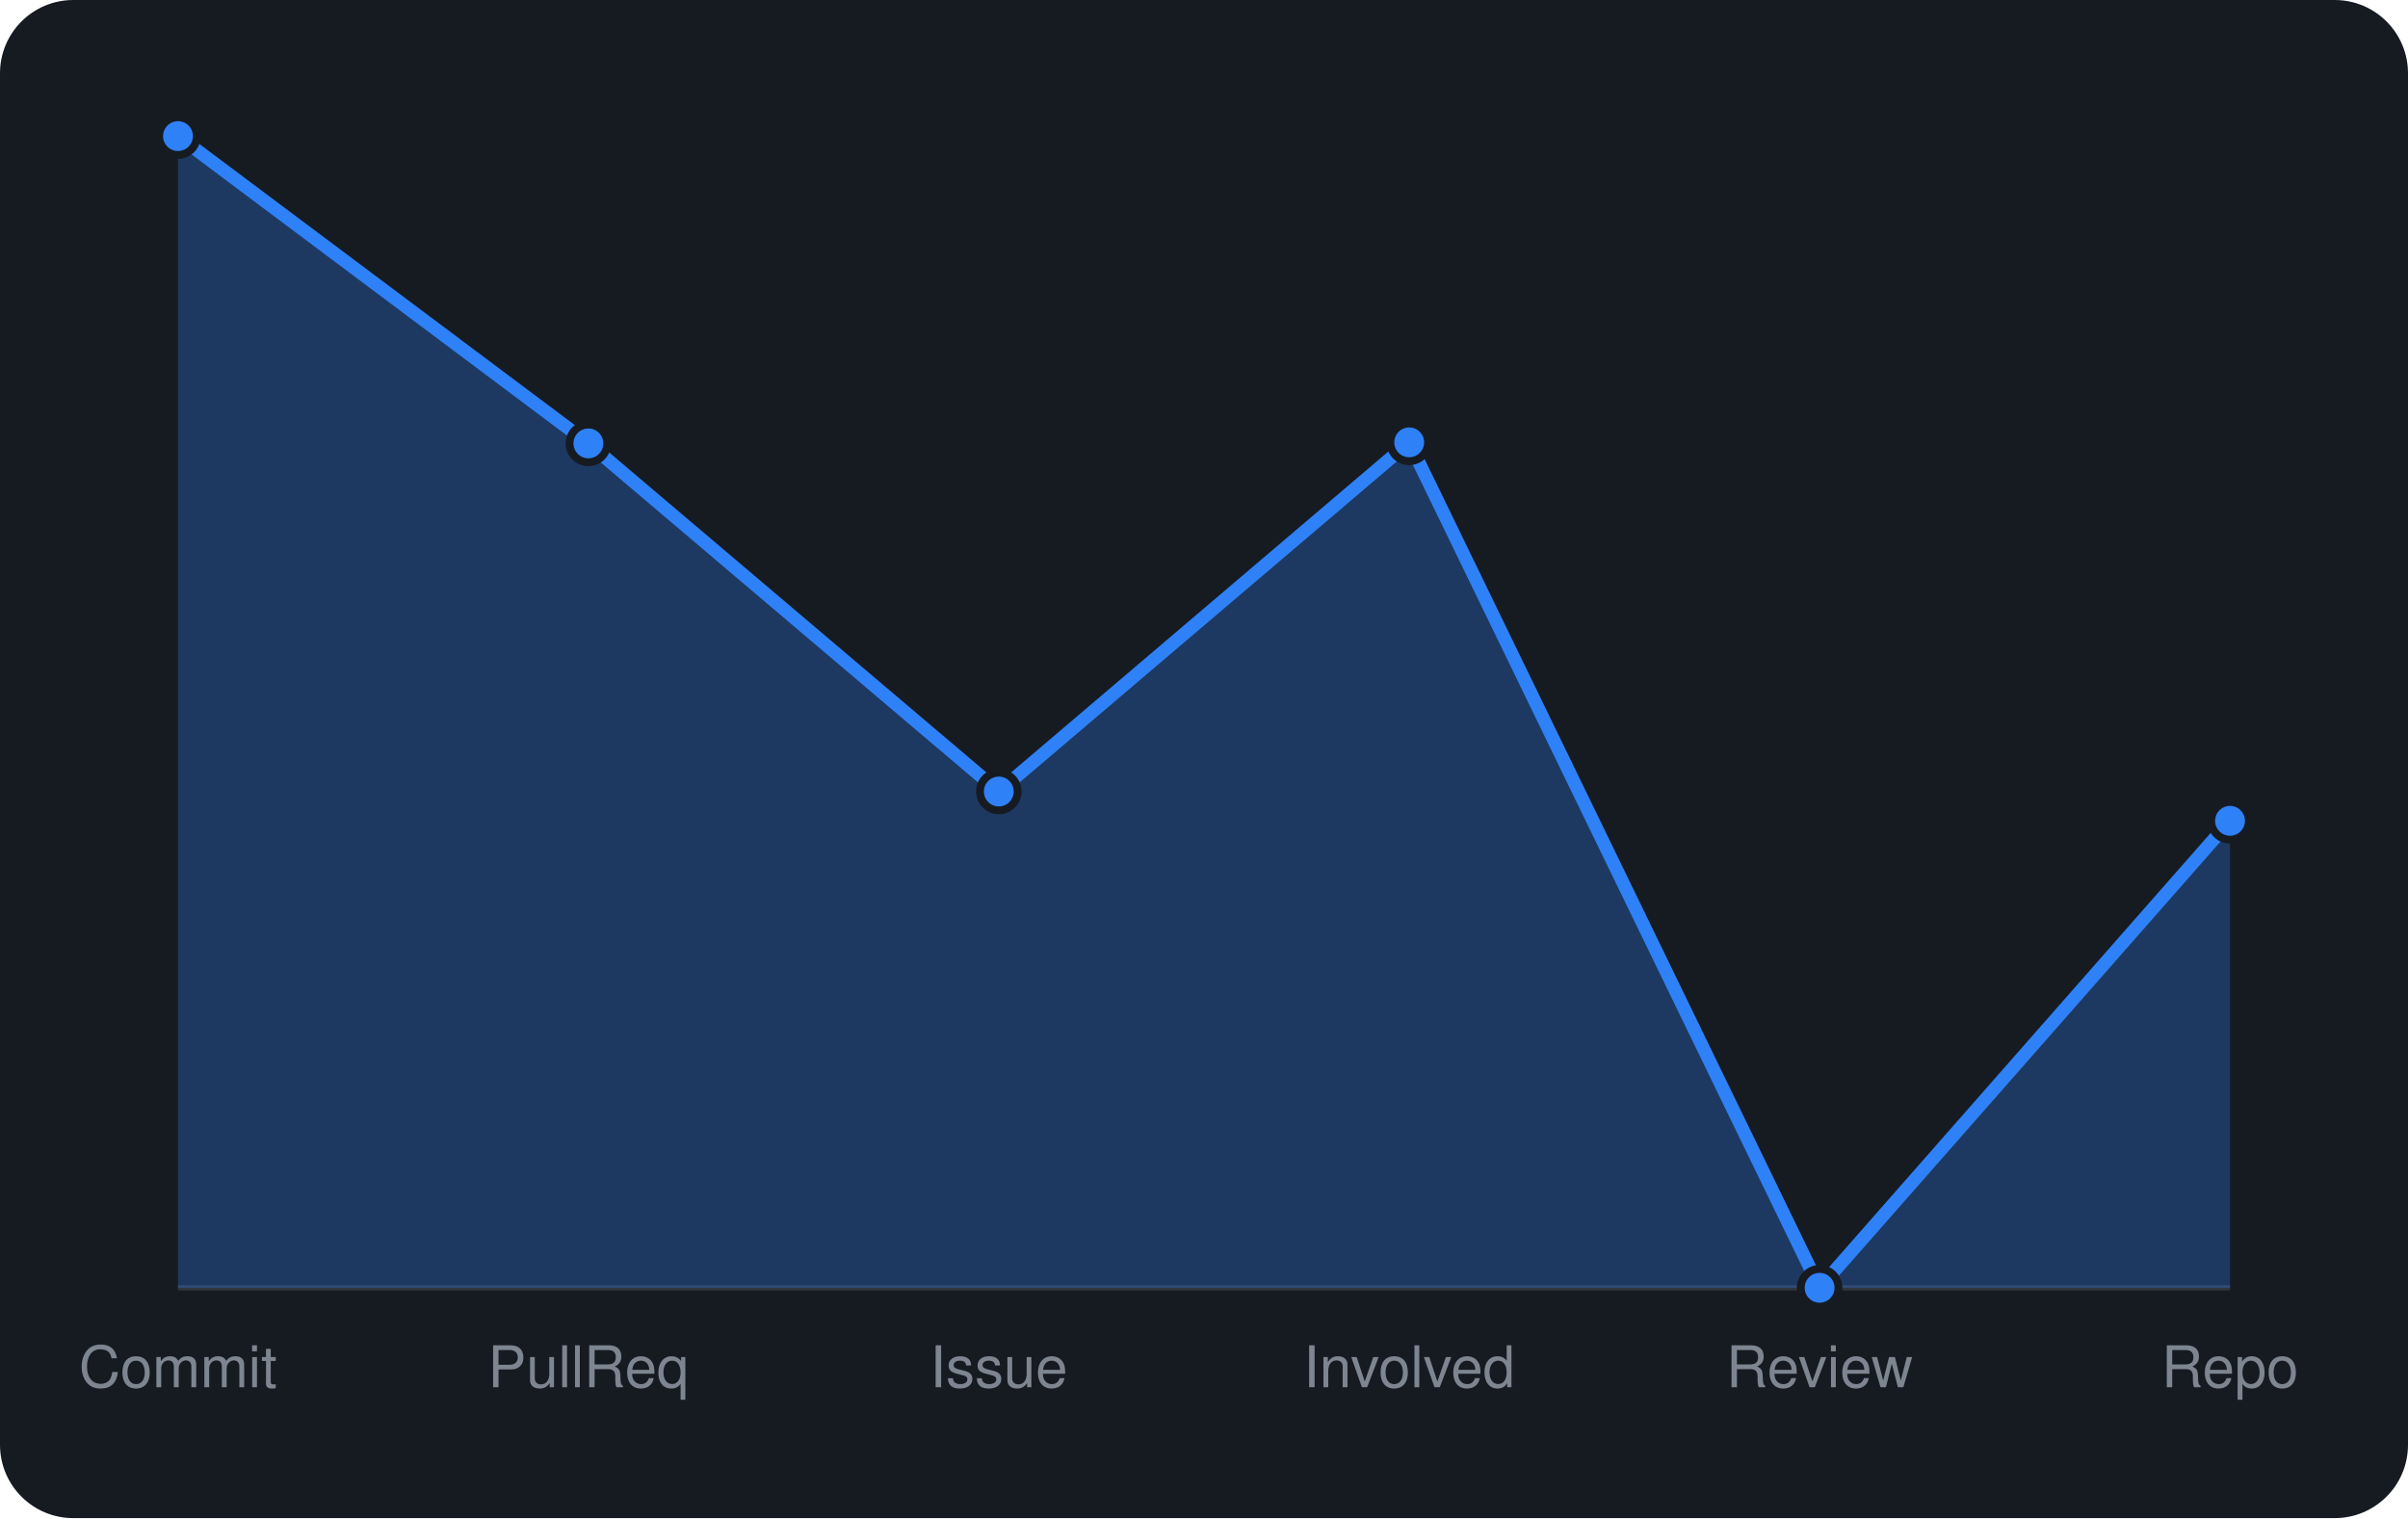
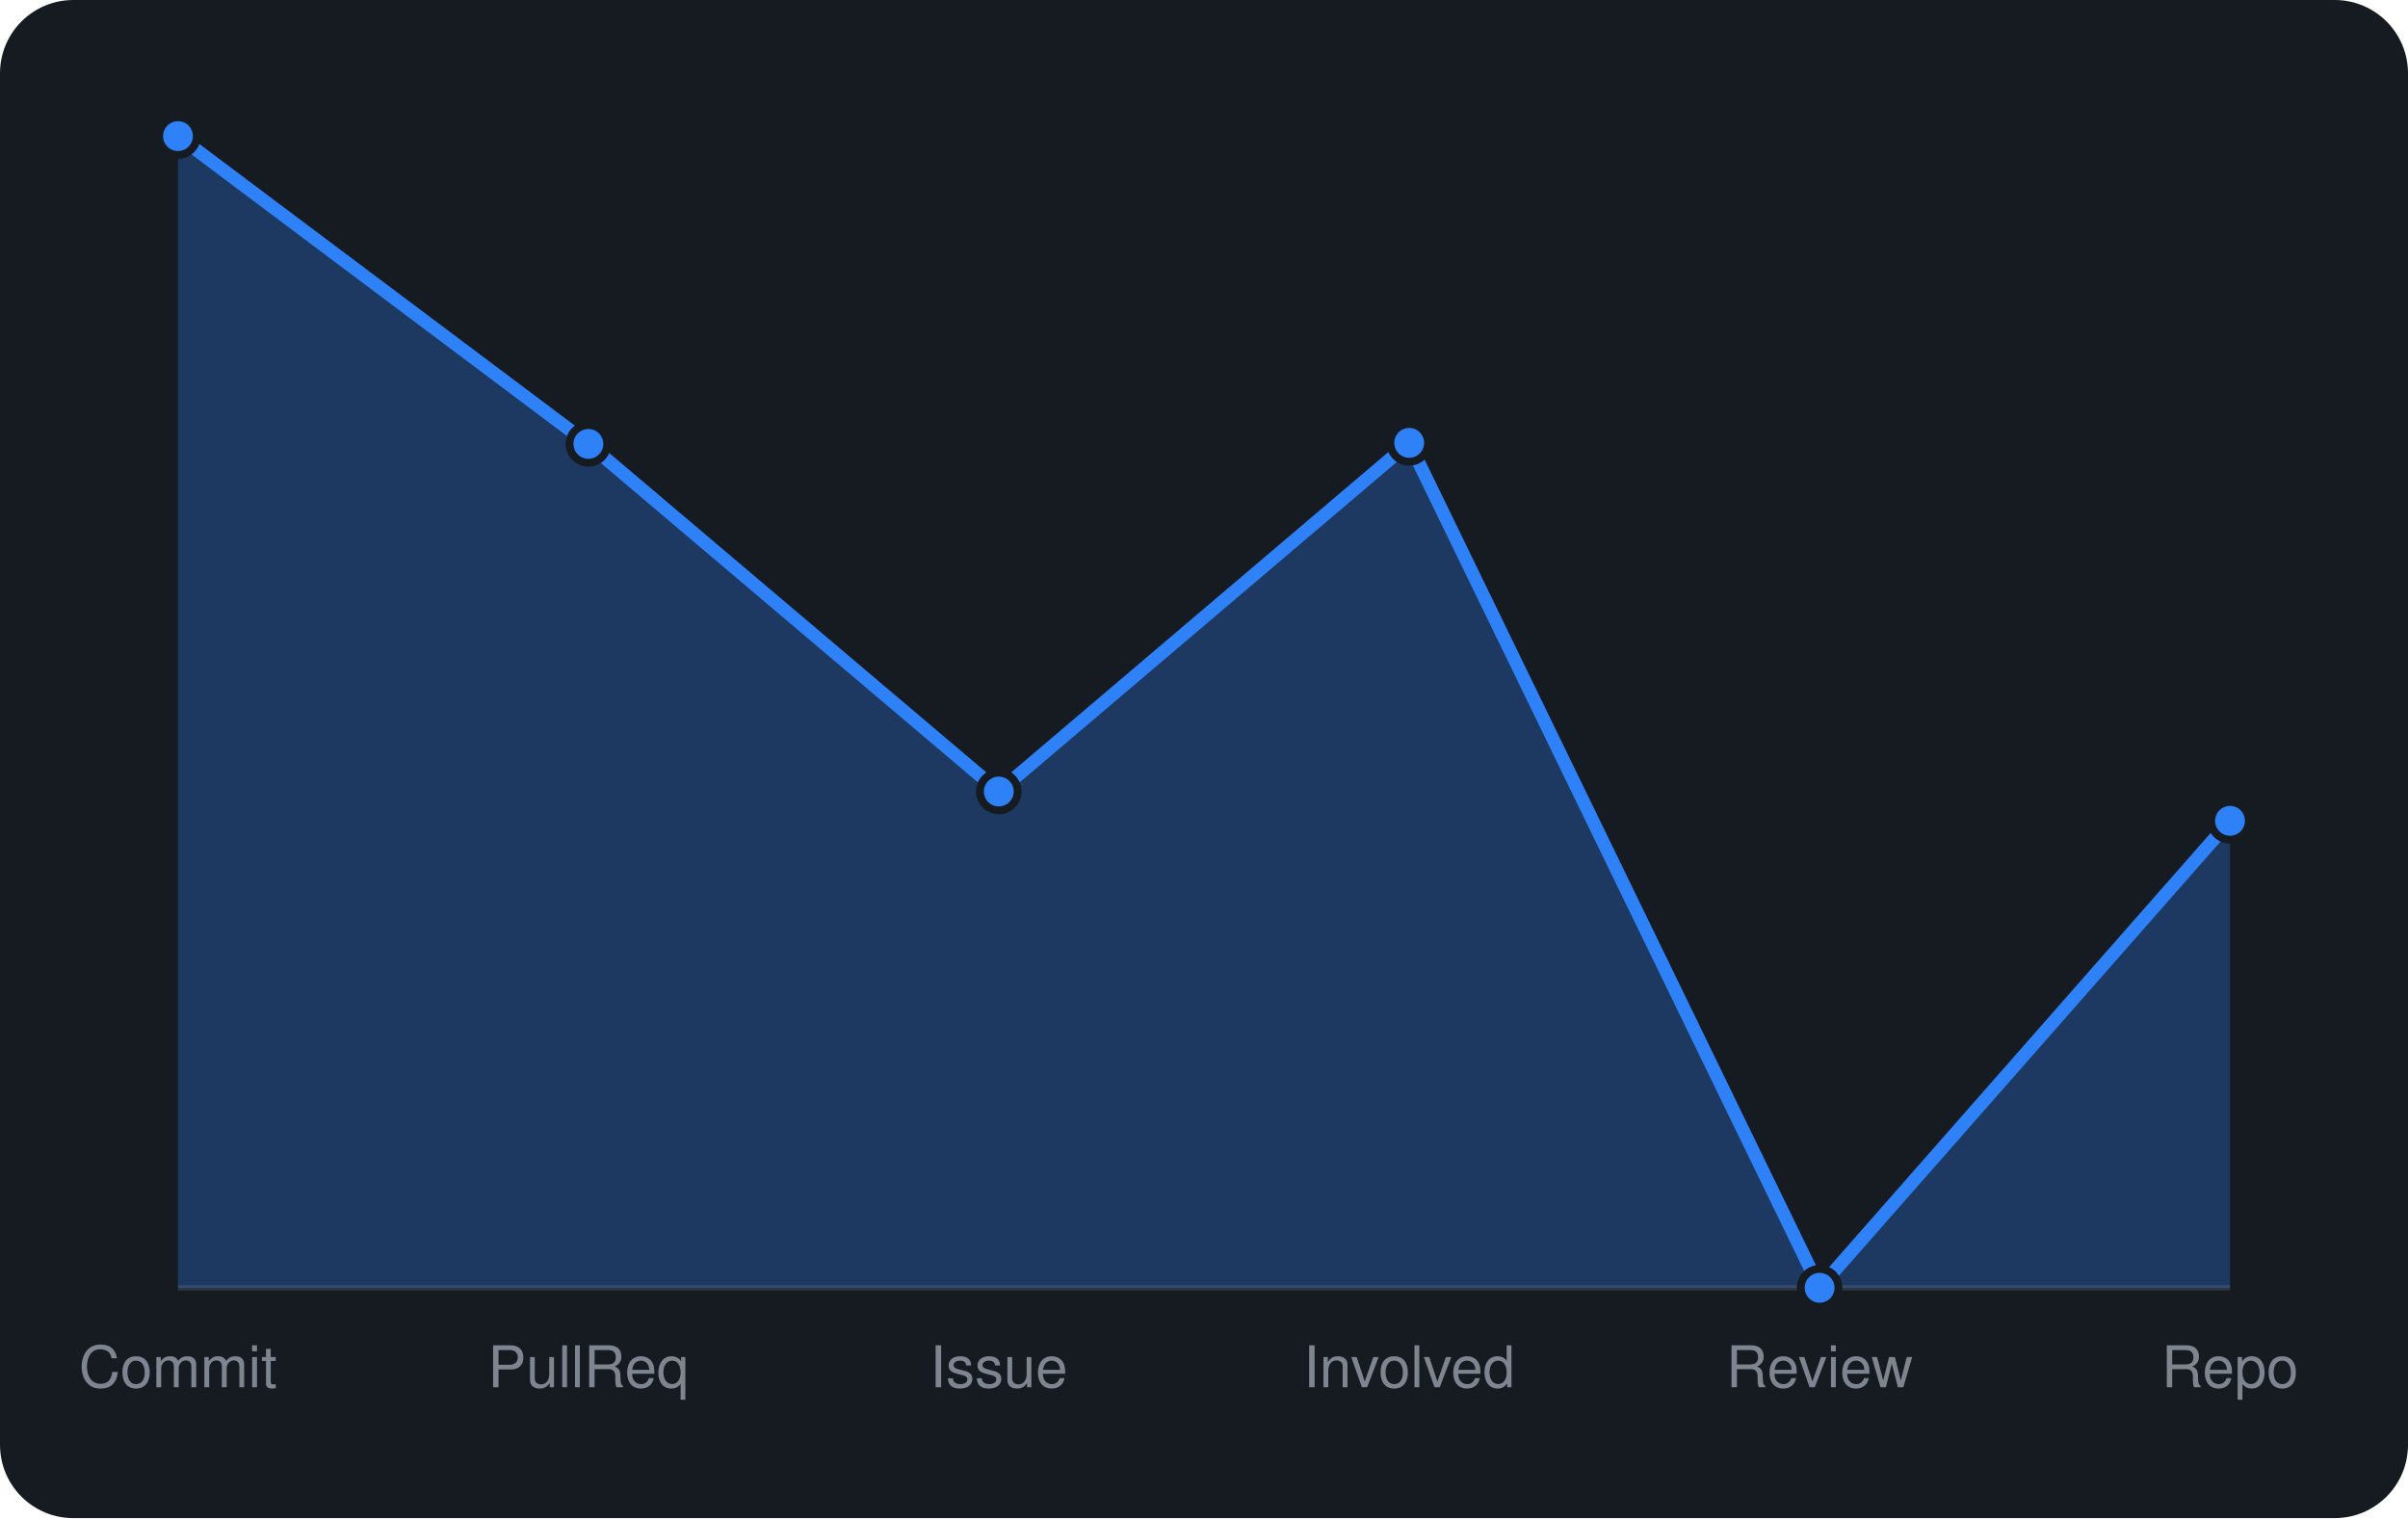
<svg xmlns="http://www.w3.org/2000/svg" viewBox="0 0 460 290" width="460" height="290" font-family="-apple-system,BlinkMacSystemFont,'Segoe UI',Helvetica,Arial,sans-serif">
  <rect width="460" height="290" rx="14" fill="#161b22" />
  <line x1="34" y1="246" x2="426" y2="246" stroke="#30363d" />
-   <path d="M34.0 246 L34.0 26.0L112.4 84.7L190.8 151.2L269.2 84.5L347.6 246.0L426.0 156.8 L426.0 246 Z" fill="rgba(47,129,247,0.3)" />
-   <path d="M34.0 26.0L112.4 84.7L190.8 151.2L269.2 84.5L347.6 246.0L426.0 156.8" fill="none" stroke="#2f81f7" stroke-width="2.5" stroke-linejoin="round" />
+   <path d="M34.0 246 L34.0 26.0L112.4 84.8L190.8 151.2L269.2 84.6L347.6 246.0L426.0 156.8 L426.0 246 Z" fill="rgba(47,129,247,0.3)" />
+   <path d="M34.0 26.0L112.4 84.8L190.8 151.2L269.2 84.6L347.6 246.0L426.0 156.8" fill="none" stroke="#2f81f7" stroke-width="2.5" stroke-linejoin="round" />
  <circle cx="34.0" cy="26.0" r="3.6" fill="#2f81f7" stroke="#161b22" stroke-width="1.5" />
-   <circle cx="112.4" cy="84.7" r="3.6" fill="#2f81f7" stroke="#161b22" stroke-width="1.5" />
+   <circle cx="112.4" cy="84.8" r="3.6" fill="#2f81f7" stroke="#161b22" stroke-width="1.5" />
  <circle cx="190.8" cy="151.2" r="3.6" fill="#2f81f7" stroke="#161b22" stroke-width="1.5" />
-   <circle cx="269.2" cy="84.5" r="3.6" fill="#2f81f7" stroke="#161b22" stroke-width="1.5" />
+   <circle cx="269.2" cy="84.6" r="3.6" fill="#2f81f7" stroke="#161b22" stroke-width="1.5" />
  <circle cx="347.6" cy="246.0" r="3.6" fill="#2f81f7" stroke="#161b22" stroke-width="1.5" />
  <circle cx="426.0" cy="156.8" r="3.6" fill="#2f81f7" stroke="#161b22" stroke-width="1.5" />
  <text x="34.0" y="265" text-anchor="middle" font-size="11" fill="#7d8590">Commit</text>
  <text x="112.4" y="265" text-anchor="middle" font-size="11" fill="#7d8590">PullReq</text>
  <text x="190.8" y="265" text-anchor="middle" font-size="11" fill="#7d8590">Issue</text>
  <text x="269.2" y="265" text-anchor="middle" font-size="11" fill="#7d8590">Involved</text>
  <text x="347.6" y="265" text-anchor="middle" font-size="11" fill="#7d8590">Review</text>
  <text x="426.0" y="265" text-anchor="middle" font-size="11" fill="#7d8590">Repo</text>
</svg>
